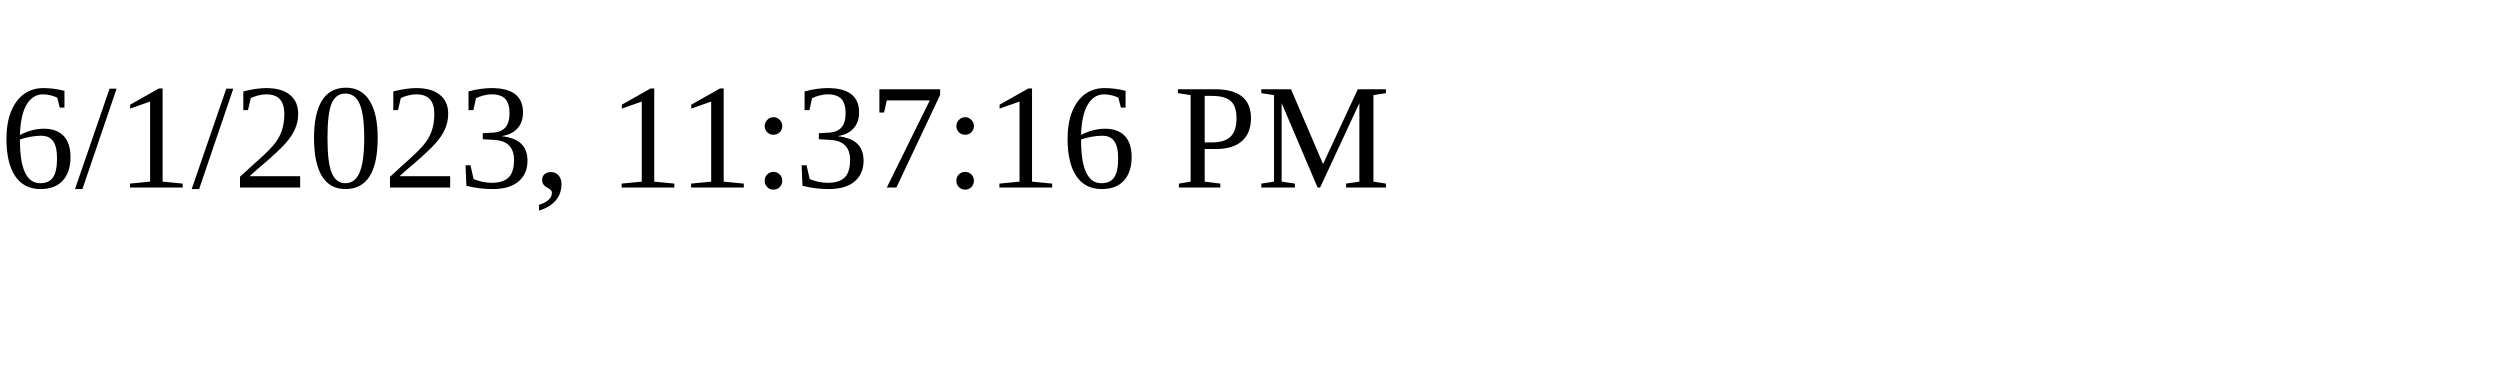
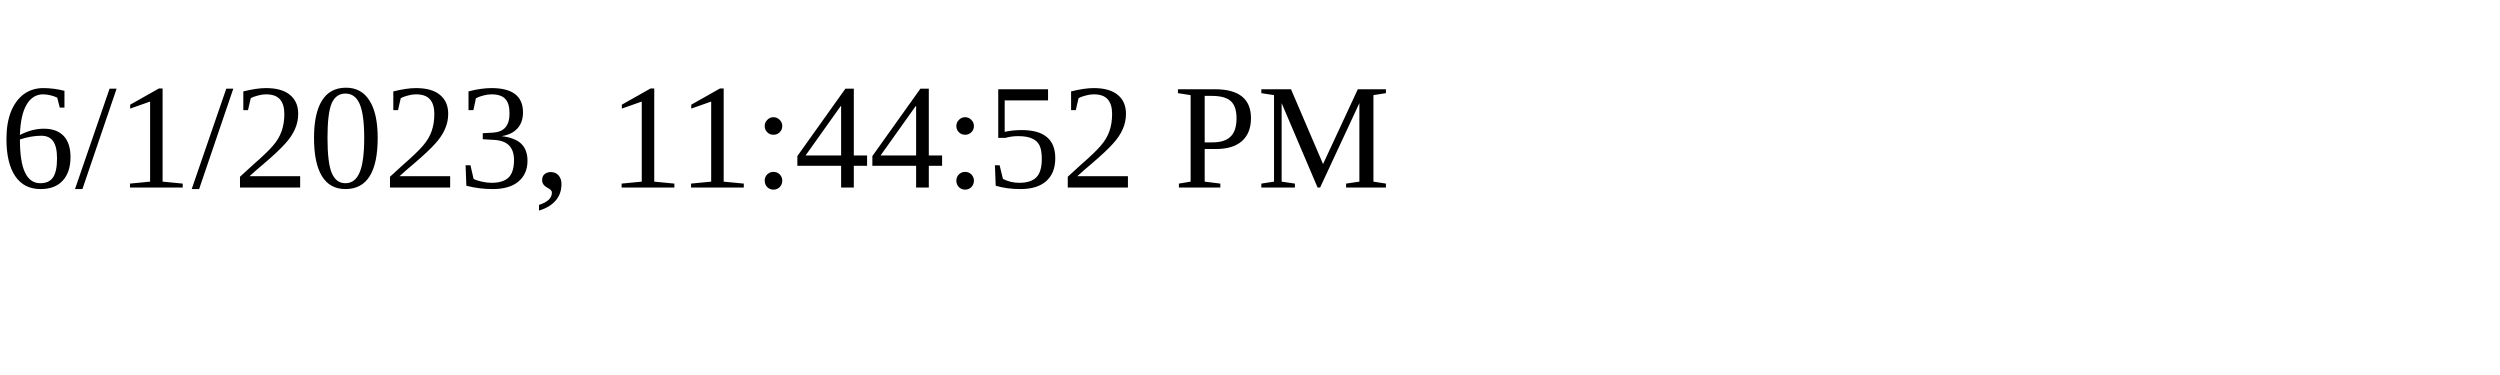
<svg xmlns="http://www.w3.org/2000/svg" height="30" width="200">
-   <text x="0" y="15">6/1/2023, 11:37:16 PM</text>
+   <text x="0" y="15">6/1/2023, 11:44:52 PM</text>
</svg>
